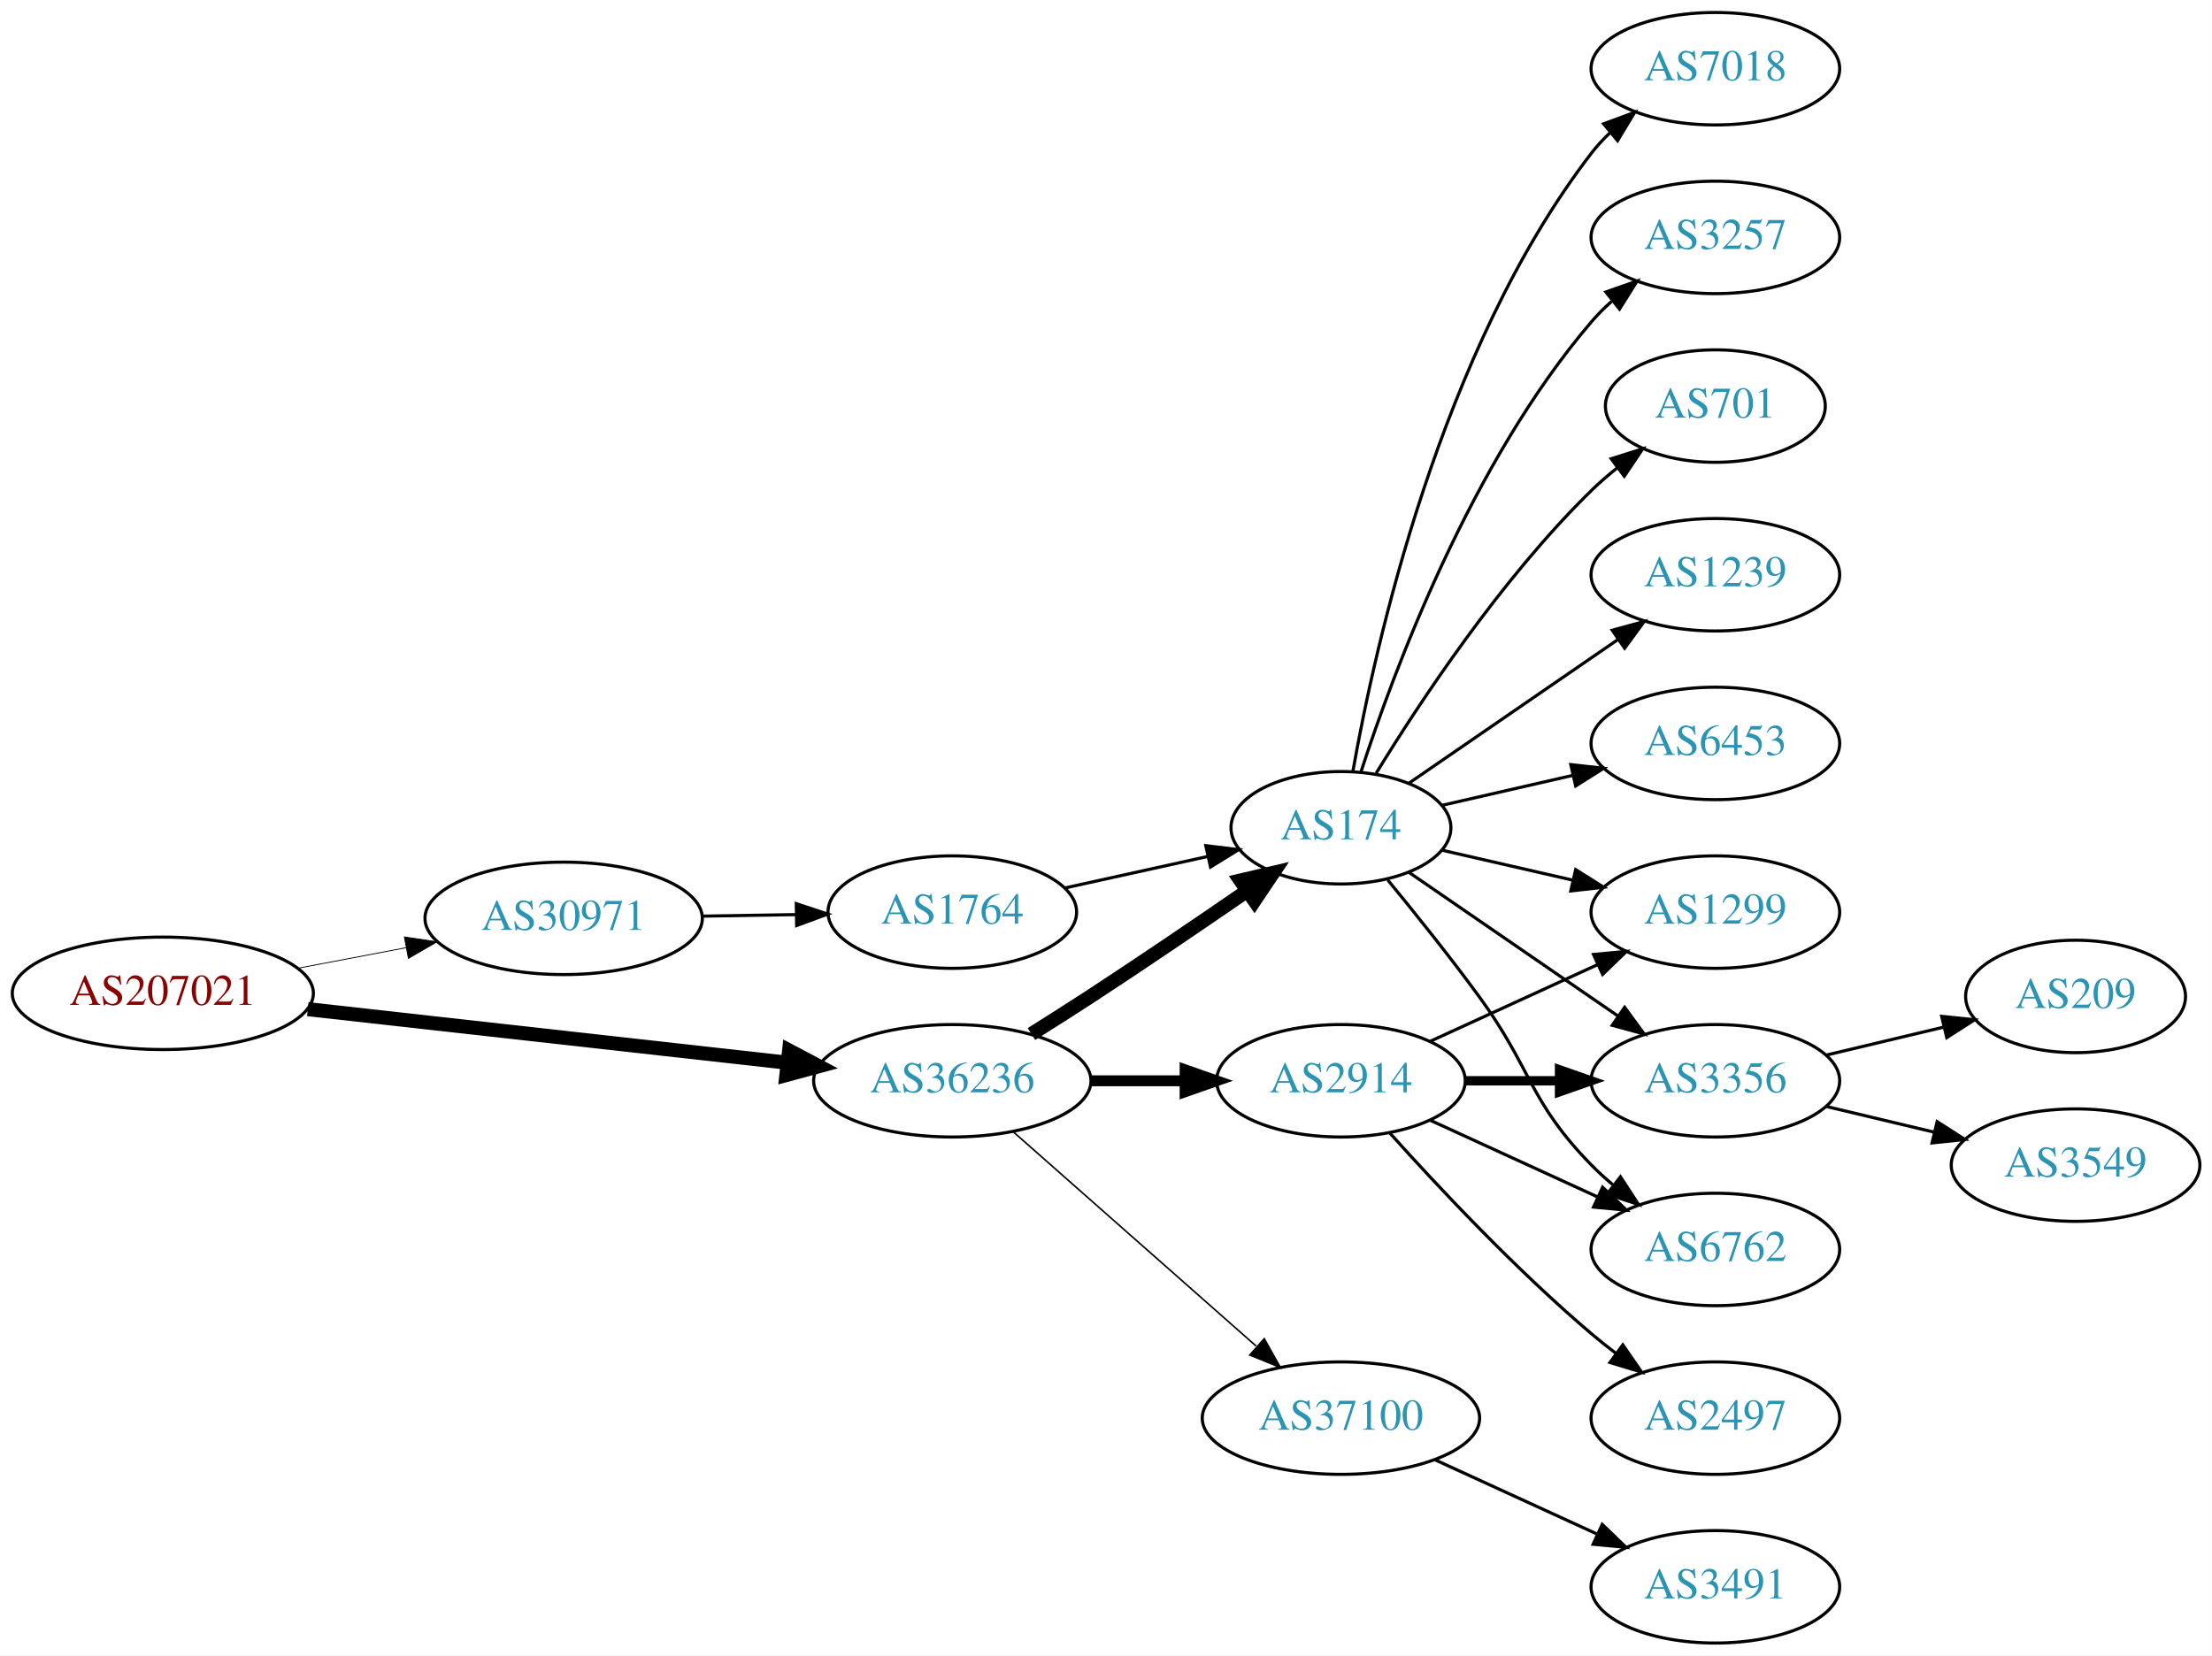
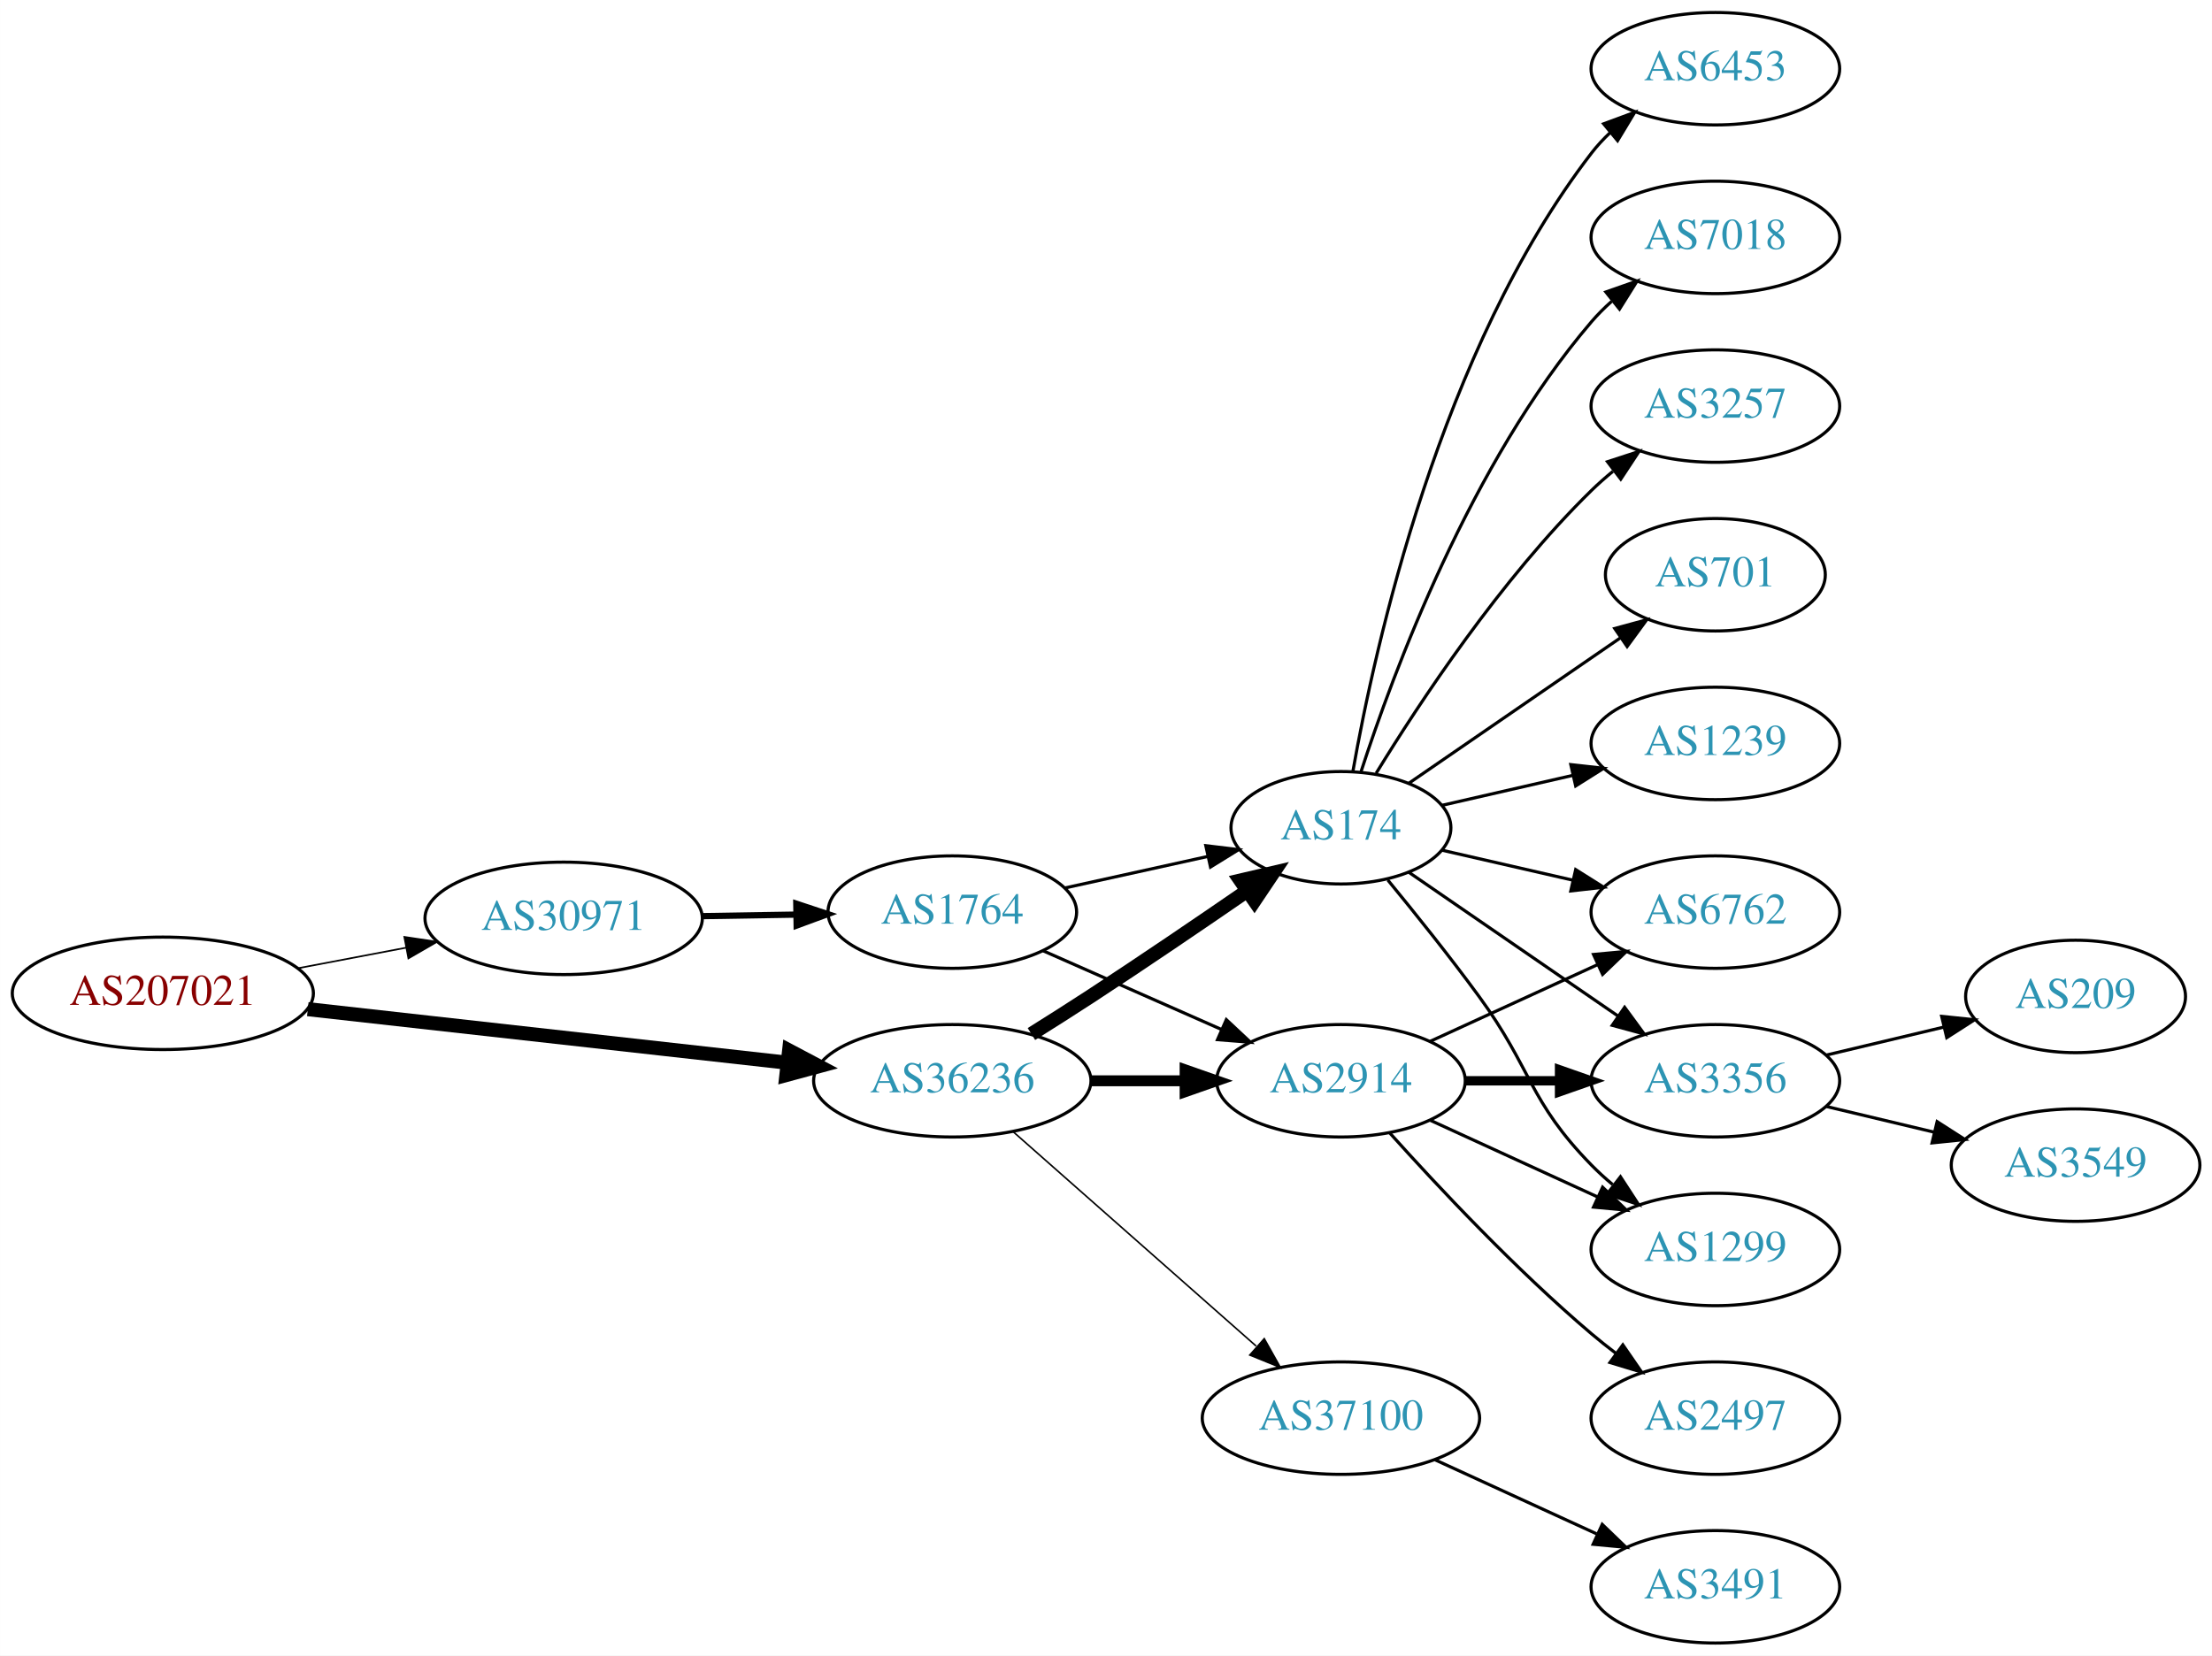
<svg xmlns="http://www.w3.org/2000/svg" xmlns:xlink="http://www.w3.org/1999/xlink" width="708pt" height="530pt" viewBox="0.00 0.00 707.95 530.00">
  <g id="graph0" class="graph" transform="scale(1 1) rotate(0) translate(4 526)">
    <polygon fill="white" stroke="none" points="-4,4 -4,-526 703.954,-526 703.954,4 -4,4" />
    <g id="node1" class="node">
      <g id="a_node1">
        <a xlink:href="/asn/207021" xlink:title="AS207021 ~ ipcom GmbH [AT]">
          <ellipse fill="#ffffff" stroke="black" cx="48.096" cy="-208" rx="48.192" ry="18" />
          <text text-anchor="middle" x="48.096" y="-204.3" font-family="Times,serif" font-size="14.00" fill="#880000">AS207021</text>
        </a>
      </g>
    </g>
    <g id="node2" class="node">
      <g id="a_node2">
        <a xlink:href="/asn/30971" xlink:title="AS30971 ~ Jakob-Haringer-Strasse 8 [AT]">
          <ellipse fill="#ffffff" stroke="black" cx="176.388" cy="-232" rx="44.393" ry="18" />
          <text text-anchor="middle" x="176.388" y="-228.3" font-family="Times,serif" font-size="14.00" fill="#2c94b3">AS30971</text>
        </a>
      </g>
    </g>
    <g id="edge1" class="edge">
-       <path fill="none" stroke="black" stroke-width="0.265" d="M91.5,-216.058C102.585,-218.165 114.629,-220.454 126.041,-222.622" />
-       <polygon fill="black" stroke="black" stroke-width="0.265" points="125.389,-226.061 135.866,-224.49 126.696,-219.184 125.389,-226.061" />
+       <path fill="none" stroke="black" stroke-width="0.529" d="M91.5,-216.058C102.585,-218.165 114.629,-220.454 126.041,-222.622" />
+       <polygon fill="black" stroke="black" stroke-width="0.529" points="125.389,-226.061 135.866,-224.49 126.696,-219.184 125.389,-226.061" />
    </g>
    <g id="node3" class="node">
      <g id="a_node3">
        <a xlink:href="/asn/36236" xlink:title="AS36236 ~ NetActuate, Inc [US]">
          <ellipse fill="#ffffff" stroke="black" cx="300.78" cy="-180" rx="44.393" ry="18" />
          <text text-anchor="middle" x="300.78" y="-176.3" font-family="Times,serif" font-size="14.00" fill="#2c94b3">AS36236</text>
        </a>
      </g>
    </g>
    <g id="edge2" class="edge">
      <path fill="none" stroke="black" stroke-width="4.5" d="M94.493,-202.929C137.689,-198.105 202.627,-190.851 247.86,-185.799" />
      <polygon fill="black" stroke="black" stroke-width="4.5" points="248.551,-189.684 258.052,-184.661 247.677,-181.858 248.551,-189.684" />
    </g>
    <g id="node4" class="node">
      <g id="a_node4">
        <a xlink:href="/asn/1764" xlink:title="AS1764 ~ NEXTLAYER-AS [AT]">
          <ellipse fill="#ffffff" stroke="black" cx="300.78" cy="-234" rx="39.794" ry="18" />
          <text text-anchor="middle" x="300.78" y="-230.3" font-family="Times,serif" font-size="14.00" fill="#2c94b3">AS1764</text>
        </a>
      </g>
    </g>
    <g id="edge3" class="edge">
-       <path fill="none" stroke="black" d="M220.883,-232.711C230.572,-232.869 240.909,-233.038 250.802,-233.2" />
-       <polygon fill="black" stroke="black" points="250.848,-236.701 260.904,-233.365 250.963,-229.702 250.848,-236.701" />
+       <path fill="none" stroke="black" stroke-width="2" d="M220.883,-232.711C230.572,-232.869 240.909,-233.038 250.802,-233.2" />
+       <polygon fill="black" stroke="black" stroke-width="2" points="250.848,-236.701 260.904,-233.365 250.963,-229.702 250.848,-236.701" />
    </g>
    <g id="node5" class="node">
      <g id="a_node5">
        <a xlink:href="/asn/174" xlink:title="AS174 ~ Cogent Communications [US]">
          <ellipse fill="#ffffff" stroke="black" cx="425.172" cy="-261" rx="35.194" ry="18" />
          <text text-anchor="middle" x="425.172" y="-257.3" font-family="Times,serif" font-size="14.00" fill="#2c94b3">AS174</text>
        </a>
      </g>
    </g>
-     <g id="edge5" class="edge">
+     <g id="edge6" class="edge">
      <path fill="none" stroke="black" stroke-width="4.5" d="M326.104,-194.968C332.29,-198.839 338.904,-203.035 344.976,-207 361.748,-217.954 380.257,-230.546 395.162,-240.813" />
      <polygon fill="black" stroke="black" stroke-width="4.5" points="393.015,-244.116 403.481,-246.56 397.491,-237.637 393.015,-244.116" />
    </g>
    <g id="node6" class="node">
      <g id="a_node6">
        <a xlink:href="/asn/2914" xlink:title="AS2914 ~ NTT America, Inc. [US]">
          <ellipse fill="#ffffff" stroke="black" cx="425.172" cy="-180" rx="39.794" ry="18" />
          <text text-anchor="middle" x="425.172" y="-176.3" font-family="Times,serif" font-size="14.00" fill="#2c94b3">AS2914</text>
        </a>
      </g>
    </g>
-     <g id="edge6" class="edge">
+     <g id="edge7" class="edge">
      <path fill="none" stroke="black" stroke-width="3.5" d="M345.275,-180C354.964,-180 365.301,-180 375.194,-180" />
      <polygon fill="black" stroke="black" stroke-width="3.5" points="375.296,-183.5 385.296,-180 375.296,-176.5 375.296,-183.5" />
    </g>
    <g id="node7" class="node">
      <g id="a_node7">
        <a xlink:href="/asn/37100" xlink:title="AS37100 ~ SEACOM Limited [MU]">
          <ellipse fill="#ffffff" stroke="black" cx="425.172" cy="-72" rx="44.393" ry="18" />
          <text text-anchor="middle" x="425.172" y="-68.3" font-family="Times,serif" font-size="14.00" fill="#2c94b3">AS37100</text>
        </a>
      </g>
    </g>
-     <g id="edge7" class="edge">
+     <g id="edge8" class="edge">
      <path fill="none" stroke="black" stroke-width="0.5" d="M320.368,-163.597C341.066,-145.333 374.673,-115.678 398.018,-95.079" />
      <polygon fill="black" stroke="black" stroke-width="0.5" points="400.627,-97.444 405.809,-88.203 395.995,-92.195 400.627,-97.444" />
    </g>
    <g id="edge4" class="edge">
      <path fill="none" stroke="black" d="M336.852,-241.737C351.086,-244.877 367.641,-248.529 382.485,-251.804" />
      <polygon fill="black" stroke="black" points="381.92,-255.263 392.439,-254 383.428,-248.428 381.92,-255.263" />
    </g>
+     <g id="edge5" class="edge">
+       <path fill="none" stroke="black" d="M329.859,-221.611C346.807,-214.134 368.604,-204.517 386.974,-196.412" />
+       <polygon fill="black" stroke="black" points="388.487,-199.57 396.223,-192.331 385.661,-193.166 388.487,-199.57" />
+     </g>
    <g id="node8" class="node">
      <g id="a_node8">
        <a xlink:href="/asn/7018" xlink:title="AS7018 ~ AT&amp;T Services, Inc. [US]">
-           <ellipse fill="#ffffff" stroke="black" cx="545.014" cy="-504" rx="39.794" ry="18" />
-           <text text-anchor="middle" x="545.014" y="-500.3" font-family="Times,serif" font-size="14.00" fill="#2c94b3">AS7018</text>
-         </a>
-       </g>
-     </g>
-     <g id="edge8" class="edge">
-       <path fill="none" stroke="black" d="M428.99,-278.99C435.918,-318.435 456.874,-414.025 505.368,-477 507.147,-479.31 509.179,-481.5 511.36,-483.559" />
-       <polygon fill="black" stroke="black" points="509.256,-486.361 519.193,-490.036 513.716,-480.966 509.256,-486.361" />
+           <ellipse fill="#ffffff" stroke="black" cx="545.014" cy="-450" rx="39.794" ry="18" />
+           <text text-anchor="middle" x="545.014" y="-446.3" font-family="Times,serif" font-size="14.00" fill="#2c94b3">AS7018</text>
+         </a>
+       </g>
+     </g>
+     <g id="edge9" class="edge">
+       <path fill="none" stroke="black" d="M431.538,-278.74C441.802,-310.461 466.694,-377.808 505.368,-423 507.314,-425.274 509.492,-427.449 511.797,-429.507" />
+       <polygon fill="black" stroke="black" points="509.966,-432.524 519.965,-436.027 514.333,-427.053 509.966,-432.524" />
    </g>
    <g id="node9" class="node">
      <g id="a_node9">
-         <a xlink:href="/asn/6762" xlink:title="AS6762 ~ TELECOM ITALIA SPARKLE S.p.A. [IT]">
-           <ellipse fill="#ffffff" stroke="black" cx="545.014" cy="-126" rx="39.794" ry="18" />
-           <text text-anchor="middle" x="545.014" y="-122.3" font-family="Times,serif" font-size="14.00" fill="#2c94b3">AS6762</text>
-         </a>
-       </g>
-     </g>
-     <g id="edge9" class="edge">
-       <path fill="none" stroke="black" d="M440.174,-244.269C448.822,-233.75 460.014,-219.792 469.368,-207 486.393,-183.716 485.195,-173.617 505.368,-153 507.461,-150.861 509.744,-148.782 512.121,-146.79" />
-       <polygon fill="black" stroke="black" points="514.639,-149.268 520.42,-140.389 510.364,-143.725 514.639,-149.268" />
+         <a xlink:href="/asn/3257" xlink:title="AS3257 ~ GTT [DE]">
+           <ellipse fill="#ffffff" stroke="black" cx="545.014" cy="-396" rx="39.794" ry="18" />
+           <text text-anchor="middle" x="545.014" y="-392.3" font-family="Times,serif" font-size="14.00" fill="#2c94b3">AS3257</text>
+         </a>
+       </g>
+     </g>
+     <g id="edge10" class="edge">
+       <path fill="none" stroke="black" d="M436.437,-278.44C450.246,-300.991 476.435,-340.722 505.368,-369 507.508,-371.092 509.825,-373.137 512.225,-375.106" />
+       <polygon fill="black" stroke="black" points="510.492,-378.185 520.567,-381.464 514.736,-372.618 510.492,-378.185" />
    </g>
    <g id="node10" class="node">
      <g id="a_node10">
-         <a xlink:href="/asn/3257" xlink:title="AS3257 ~ GTT [DE]">
-           <ellipse fill="#ffffff" stroke="black" cx="545.014" cy="-450" rx="39.794" ry="18" />
-           <text text-anchor="middle" x="545.014" y="-446.3" font-family="Times,serif" font-size="14.00" fill="#2c94b3">AS3257</text>
-         </a>
-       </g>
-     </g>
-     <g id="edge10" class="edge">
-       <path fill="none" stroke="black" d="M431.538,-278.74C441.802,-310.461 466.694,-377.808 505.368,-423 507.314,-425.274 509.492,-427.449 511.797,-429.507" />
-       <polygon fill="black" stroke="black" points="509.966,-432.524 519.965,-436.027 514.333,-427.053 509.966,-432.524" />
+         <a xlink:href="/asn/3356" xlink:title="AS3356 ~ Level 3 Parent, LLC [US]">
+           <ellipse fill="#ffffff" stroke="black" cx="545.014" cy="-180" rx="39.794" ry="18" />
+           <text text-anchor="middle" x="545.014" y="-176.3" font-family="Times,serif" font-size="14.00" fill="#2c94b3">AS3356</text>
+         </a>
+       </g>
+     </g>
+     <g id="edge11" class="edge">
+       <path fill="none" stroke="black" d="M446.968,-246.705C465.552,-233.932 493.003,-215.063 513.971,-200.651" />
+       <polygon fill="black" stroke="black" points="515.97,-203.524 522.229,-194.975 512.005,-197.755 515.97,-203.524" />
    </g>
    <g id="node11" class="node">
      <g id="a_node11">
        <a xlink:href="/asn/701" xlink:title="AS701 ~ UUNET [US]">
-           <ellipse fill="#ffffff" stroke="black" cx="545.014" cy="-396" rx="35.194" ry="18" />
-           <text text-anchor="middle" x="545.014" y="-392.3" font-family="Times,serif" font-size="14.00" fill="#2c94b3">AS701</text>
-         </a>
-       </g>
-     </g>
-     <g id="edge11" class="edge">
-       <path fill="none" stroke="black" d="M436.437,-278.44C450.246,-300.991 476.435,-340.722 505.368,-369 507.903,-371.478 510.687,-373.89 513.562,-376.188" />
-       <polygon fill="black" stroke="black" points="511.671,-379.144 521.779,-382.321 515.859,-373.535 511.671,-379.144" />
+           <ellipse fill="#ffffff" stroke="black" cx="545.014" cy="-342" rx="35.194" ry="18" />
+           <text text-anchor="middle" x="545.014" y="-338.3" font-family="Times,serif" font-size="14.00" fill="#2c94b3">AS701</text>
+         </a>
+       </g>
+     </g>
+     <g id="edge12" class="edge">
+       <path fill="none" stroke="black" d="M446.968,-275.295C465.784,-288.228 493.69,-307.409 514.754,-321.888" />
+       <polygon fill="black" stroke="black" points="512.806,-324.796 523.029,-327.576 516.771,-319.027 512.806,-324.796" />
    </g>
    <g id="node12" class="node">
      <g id="a_node12">
+         <a xlink:href="/asn/1239" xlink:title="AS1239 ~ Sprint [US]">
+           <ellipse fill="#ffffff" stroke="black" cx="545.014" cy="-288" rx="39.794" ry="18" />
+           <text text-anchor="middle" x="545.014" y="-284.3" font-family="Times,serif" font-size="14.00" fill="#2c94b3">AS1239</text>
+         </a>
+       </g>
+     </g>
+     <g id="edge13" class="edge">
+       <path fill="none" stroke="black" d="M457.442,-268.165C470.281,-271.106 485.386,-274.567 499.353,-277.767" />
+       <polygon fill="black" stroke="black" points="498.745,-281.219 509.274,-280.04 500.308,-274.395 498.745,-281.219" />
+     </g>
+     <g id="node13" class="node">
+       <g id="a_node13">
+         <a xlink:href="/asn/6453" xlink:title="AS6453 ~ TATA COMMUNICATIONS (AMERICA) INC [US]">
+           <ellipse fill="#ffffff" stroke="black" cx="545.014" cy="-504" rx="39.794" ry="18" />
+           <text text-anchor="middle" x="545.014" y="-500.3" font-family="Times,serif" font-size="14.00" fill="#2c94b3">AS6453</text>
+         </a>
+       </g>
+     </g>
+     <g id="edge14" class="edge">
+       <path fill="none" stroke="black" d="M428.99,-278.99C435.918,-318.435 456.874,-414.025 505.368,-477 507.147,-479.31 509.179,-481.5 511.36,-483.559" />
+       <polygon fill="black" stroke="black" points="509.256,-486.361 519.193,-490.036 513.716,-480.966 509.256,-486.361" />
+     </g>
+     <g id="node14" class="node">
+       <g id="a_node14">
        <a xlink:href="/asn/1299" xlink:title="AS1299 ~ Telia Carrier [EU]">
+           <ellipse fill="#ffffff" stroke="black" cx="545.014" cy="-126" rx="39.794" ry="18" />
+           <text text-anchor="middle" x="545.014" y="-122.3" font-family="Times,serif" font-size="14.00" fill="#2c94b3">AS1299</text>
+         </a>
+       </g>
+     </g>
+     <g id="edge15" class="edge">
+       <path fill="none" stroke="black" d="M440.174,-244.269C448.822,-233.75 460.014,-219.792 469.368,-207 486.393,-183.716 485.195,-173.617 505.368,-153 507.461,-150.861 509.744,-148.782 512.121,-146.79" />
+       <polygon fill="black" stroke="black" points="514.639,-149.268 520.42,-140.389 510.364,-143.725 514.639,-149.268" />
+     </g>
+     <g id="node15" class="node">
+       <g id="a_node15">
+         <a xlink:href="/asn/6762" xlink:title="AS6762 ~ TELECOM ITALIA SPARKLE S.p.A. [IT]">
          <ellipse fill="#ffffff" stroke="black" cx="545.014" cy="-234" rx="39.794" ry="18" />
-           <text text-anchor="middle" x="545.014" y="-230.3" font-family="Times,serif" font-size="14.00" fill="#2c94b3">AS1299</text>
-         </a>
-       </g>
-     </g>
-     <g id="edge12" class="edge">
+           <text text-anchor="middle" x="545.014" y="-230.3" font-family="Times,serif" font-size="14.00" fill="#2c94b3">AS6762</text>
+         </a>
+       </g>
+     </g>
+     <g id="edge16" class="edge">
      <path fill="none" stroke="black" d="M457.442,-253.835C470.281,-250.894 485.386,-247.433 499.353,-244.233" />
      <polygon fill="black" stroke="black" points="500.308,-247.605 509.274,-241.96 498.745,-240.781 500.308,-247.605" />
    </g>
-     <g id="node13" class="node">
-       <g id="a_node13">
-         <a xlink:href="/asn/1239" xlink:title="AS1239 ~ Sprint [US]">
-           <ellipse fill="#ffffff" stroke="black" cx="545.014" cy="-342" rx="39.794" ry="18" />
-           <text text-anchor="middle" x="545.014" y="-338.3" font-family="Times,serif" font-size="14.00" fill="#2c94b3">AS1239</text>
-         </a>
-       </g>
-     </g>
-     <g id="edge13" class="edge">
-       <path fill="none" stroke="black" d="M446.968,-275.295C465.552,-288.068 493.003,-306.937 513.971,-321.349" />
-       <polygon fill="black" stroke="black" points="512.005,-324.245 522.229,-327.025 515.97,-318.476 512.005,-324.245" />
-     </g>
-     <g id="node14" class="node">
-       <g id="a_node14">
-         <a xlink:href="/asn/3356" xlink:title="AS3356 ~ Level 3 Parent, LLC [US]">
-           <ellipse fill="#ffffff" stroke="black" cx="545.014" cy="-180" rx="39.794" ry="18" />
-           <text text-anchor="middle" x="545.014" y="-176.3" font-family="Times,serif" font-size="14.00" fill="#2c94b3">AS3356</text>
-         </a>
-       </g>
-     </g>
-     <g id="edge14" class="edge">
-       <path fill="none" stroke="black" d="M446.968,-246.705C465.552,-233.932 493.003,-215.063 513.971,-200.651" />
-       <polygon fill="black" stroke="black" points="515.97,-203.524 522.229,-194.975 512.005,-197.755 515.97,-203.524" />
-     </g>
-     <g id="node15" class="node">
-       <g id="a_node15">
-         <a xlink:href="/asn/6453" xlink:title="AS6453 ~ TATA COMMUNICATIONS (AMERICA) INC [US]">
-           <ellipse fill="#ffffff" stroke="black" cx="545.014" cy="-288" rx="39.794" ry="18" />
-           <text text-anchor="middle" x="545.014" y="-284.3" font-family="Times,serif" font-size="14.00" fill="#2c94b3">AS6453</text>
-         </a>
-       </g>
-     </g>
-     <g id="edge15" class="edge">
-       <path fill="none" stroke="black" d="M457.442,-268.165C470.281,-271.106 485.386,-274.567 499.353,-277.767" />
-       <polygon fill="black" stroke="black" points="498.745,-281.219 509.274,-280.04 500.308,-274.395 498.745,-281.219" />
-     </g>
-     <g id="edge19" class="edge">
+     <g id="edge18" class="edge">
+       <path fill="none" stroke="black" stroke-width="3" d="M465.085,-180C474.638,-180 484.987,-180 494.95,-180" />
+       <polygon fill="black" stroke="black" stroke-width="3" points="495.143,-183.5 505.143,-180 495.143,-176.5 495.143,-183.5" />
+     </g>
+     <g id="edge20" class="edge">
      <path fill="none" stroke="black" d="M453.801,-167.339C469.758,-160.027 490.028,-150.739 507.311,-142.819" />
      <polygon fill="black" stroke="black" points="508.926,-145.929 516.559,-138.581 506.01,-139.565 508.926,-145.929" />
    </g>
-     <g id="edge16" class="edge">
+     <g id="edge19" class="edge">
      <path fill="none" stroke="black" d="M453.801,-192.661C469.758,-199.973 490.028,-209.261 507.311,-217.181" />
      <polygon fill="black" stroke="black" points="506.01,-220.435 516.559,-221.419 508.926,-214.071 506.01,-220.435" />
-     </g>
-     <g id="edge17" class="edge">
-       <path fill="none" stroke="black" stroke-width="3" d="M465.085,-180C474.638,-180 484.987,-180 494.95,-180" />
-       <polygon fill="black" stroke="black" stroke-width="3" points="495.143,-183.5 505.143,-180 495.143,-176.5 495.143,-183.5" />
    </g>
    <g id="node16" class="node">
      <g id="a_node16">
        <a xlink:href="/asn/2497" xlink:title="AS2497 ~ Internet Initiative Japan Inc. [JP]">
          <ellipse fill="#ffffff" stroke="black" cx="545.014" cy="-72" rx="39.794" ry="18" />
          <text text-anchor="middle" x="545.014" y="-68.3" font-family="Times,serif" font-size="14.00" fill="#2c94b3">AS2497</text>
        </a>
      </g>
    </g>
-     <g id="edge18" class="edge">
+     <g id="edge17" class="edge">
      <path fill="none" stroke="black" d="M440.818,-163.275C456.119,-146.235 481.216,-119.477 505.368,-99 507.865,-96.883 510.525,-94.768 513.237,-92.707" />
      <polygon fill="black" stroke="black" points="515.403,-95.459 521.413,-86.734 511.274,-89.806 515.403,-95.459" />
    </g>
-     <g id="node17" class="node">
-       <g id="a_node17">
+     <g id="node19" class="node">
+       <g id="a_node19">
        <a xlink:href="/asn/3491" xlink:title="AS3491 ~ PCCW Global, Inc. [US]">
          <ellipse fill="#ffffff" stroke="black" cx="545.014" cy="-18" rx="39.794" ry="18" />
          <text text-anchor="middle" x="545.014" y="-14.3" font-family="Times,serif" font-size="14.00" fill="#2c94b3">AS3491</text>
        </a>
      </g>
    </g>
-     <g id="edge20" class="edge">
+     <g id="edge23" class="edge">
      <path fill="none" stroke="black" d="M455.301,-58.652C470.913,-51.498 490.31,-42.609 506.982,-34.969" />
      <polygon fill="black" stroke="black" points="508.801,-37.986 516.434,-30.638 505.885,-31.622 508.801,-37.986" />
    </g>
-     <g id="node18" class="node">
-       <g id="a_node18">
+     <g id="node17" class="node">
+       <g id="a_node17">
        <a xlink:href="/asn/209" xlink:title="AS209 ~ CenturyLink Communications, LLC [US]">
          <ellipse fill="#ffffff" stroke="black" cx="660.307" cy="-207" rx="35.194" ry="18" />
          <text text-anchor="middle" x="660.307" y="-203.3" font-family="Times,serif" font-size="14.00" fill="#2c94b3">AS209</text>
        </a>
      </g>
    </g>
    <g id="edge21" class="edge">
      <path fill="none" stroke="black" d="M580.622,-188.248C592.416,-191.058 605.721,-194.229 617.988,-197.153" />
      <polygon fill="black" stroke="black" points="617.454,-200.624 627.993,-199.537 619.077,-193.814 617.454,-200.624" />
    </g>
-     <g id="node19" class="node">
-       <g id="a_node19">
+     <g id="node18" class="node">
+       <g id="a_node18">
        <a xlink:href="/asn/3549" xlink:title="AS3549 ~ Level 3 Parent, LLC [US]">
          <ellipse fill="#ffffff" stroke="black" cx="660.307" cy="-153" rx="39.794" ry="18" />
          <text text-anchor="middle" x="660.307" y="-149.3" font-family="Times,serif" font-size="14.00" fill="#2c94b3">AS3549</text>
        </a>
      </g>
    </g>
    <g id="edge22" class="edge">
      <path fill="none" stroke="black" d="M580.622,-171.752C591.493,-169.162 603.647,-166.265 615.09,-163.538" />
      <polygon fill="black" stroke="black" points="615.996,-166.92 624.912,-161.197 614.373,-160.111 615.996,-166.92" />
    </g>
  </g>
</svg>
